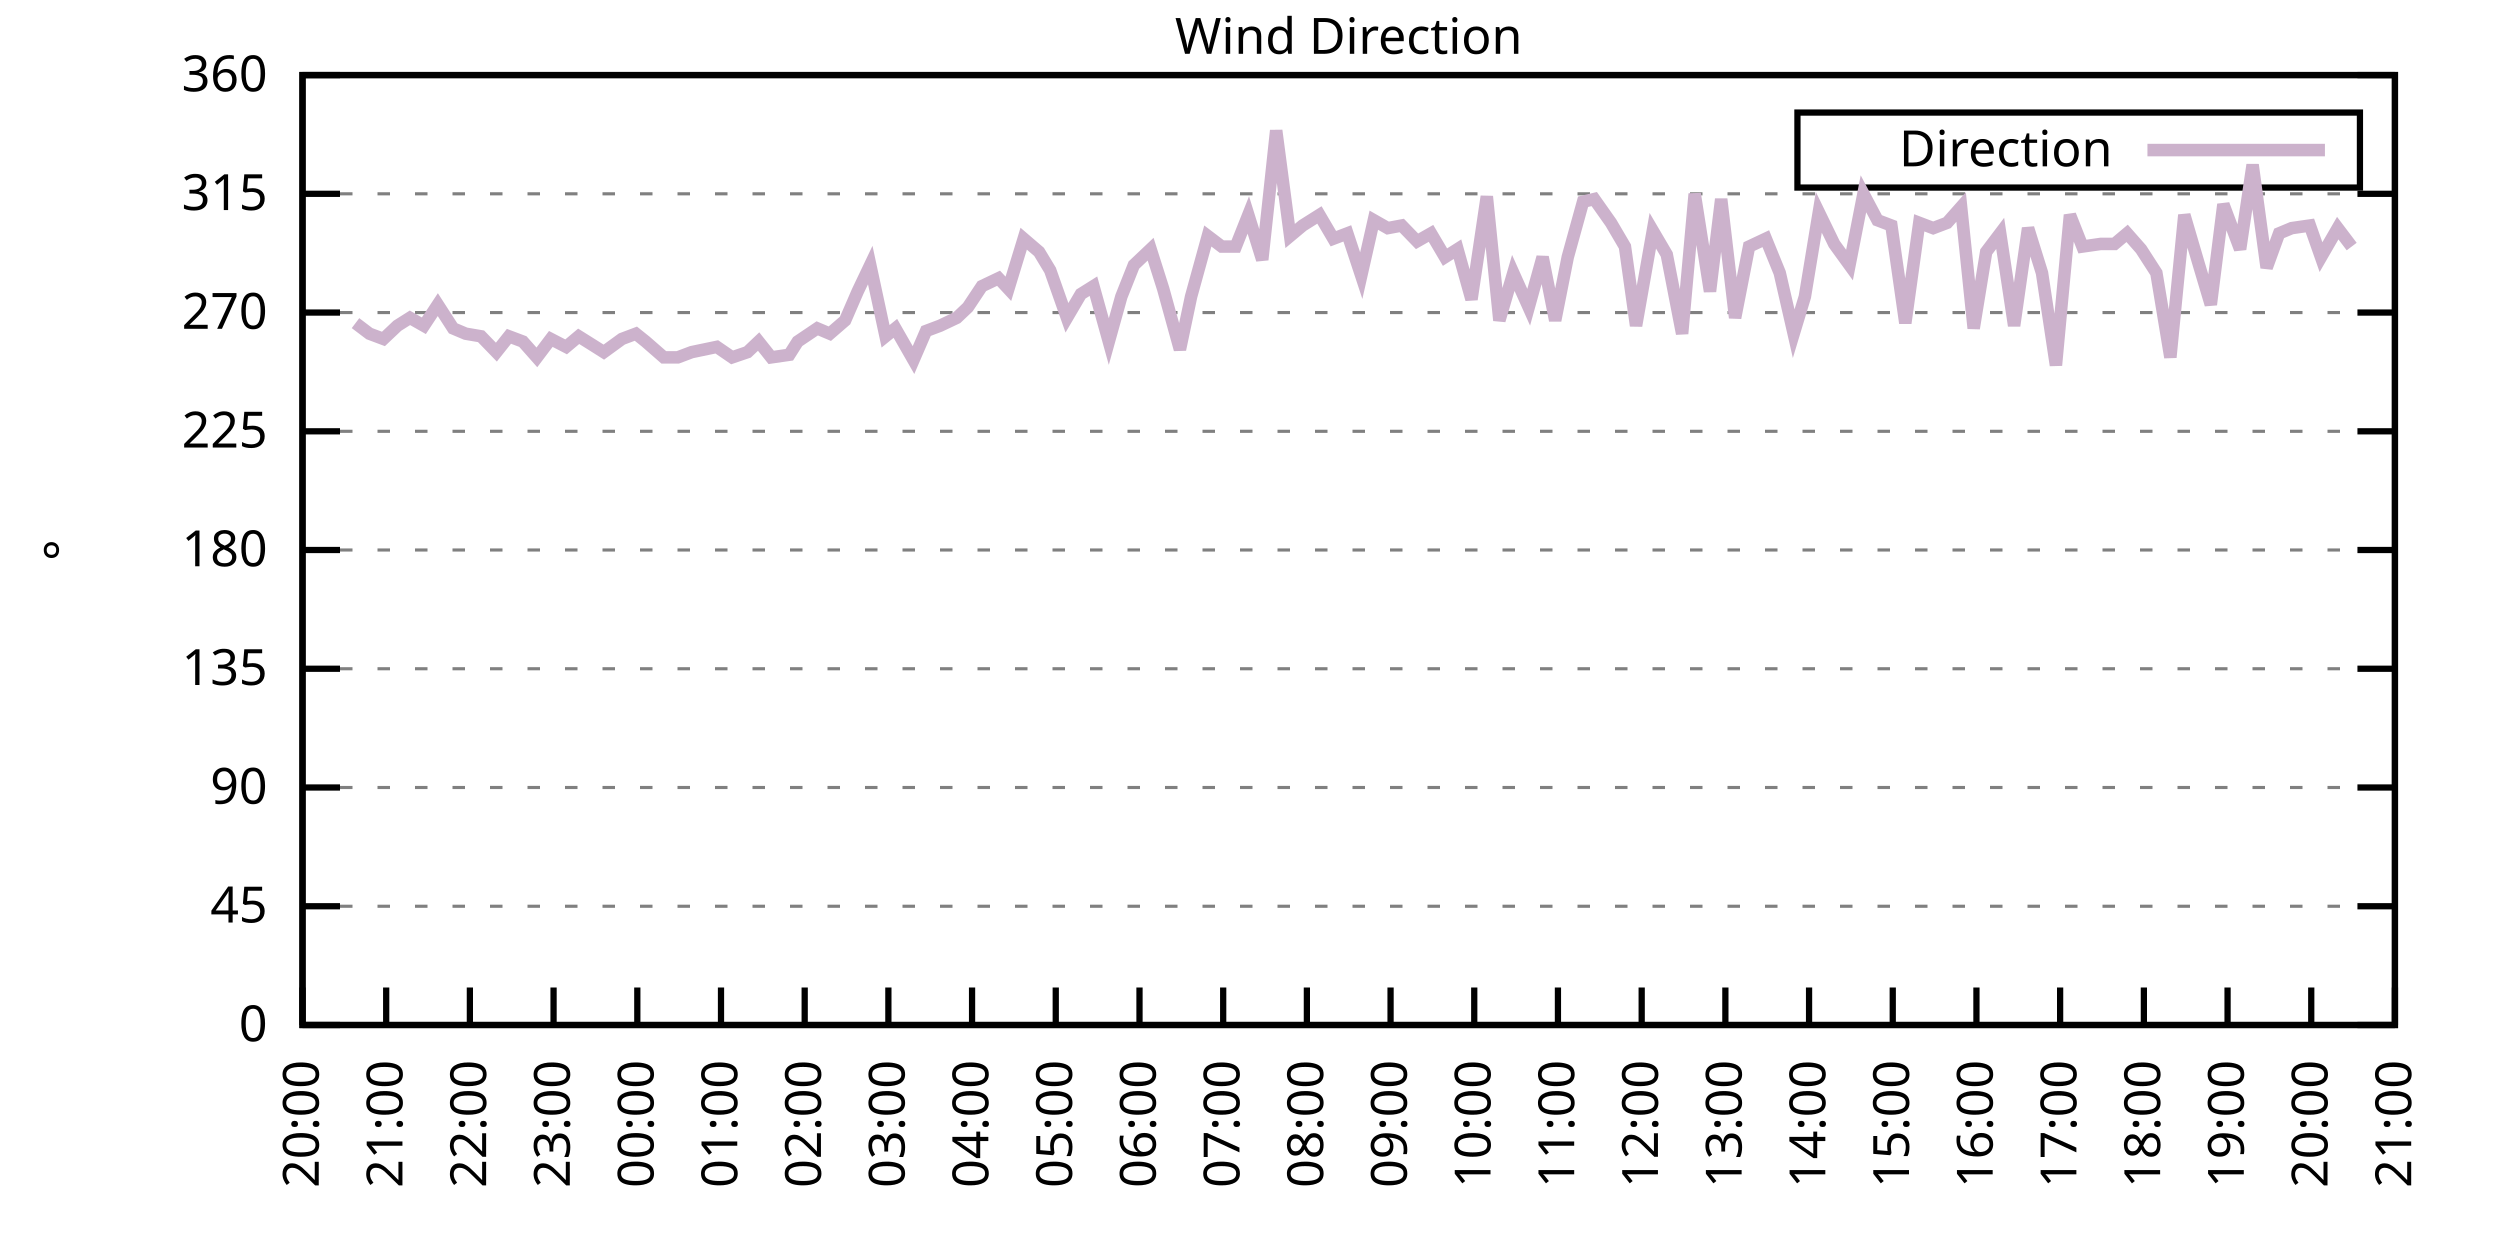
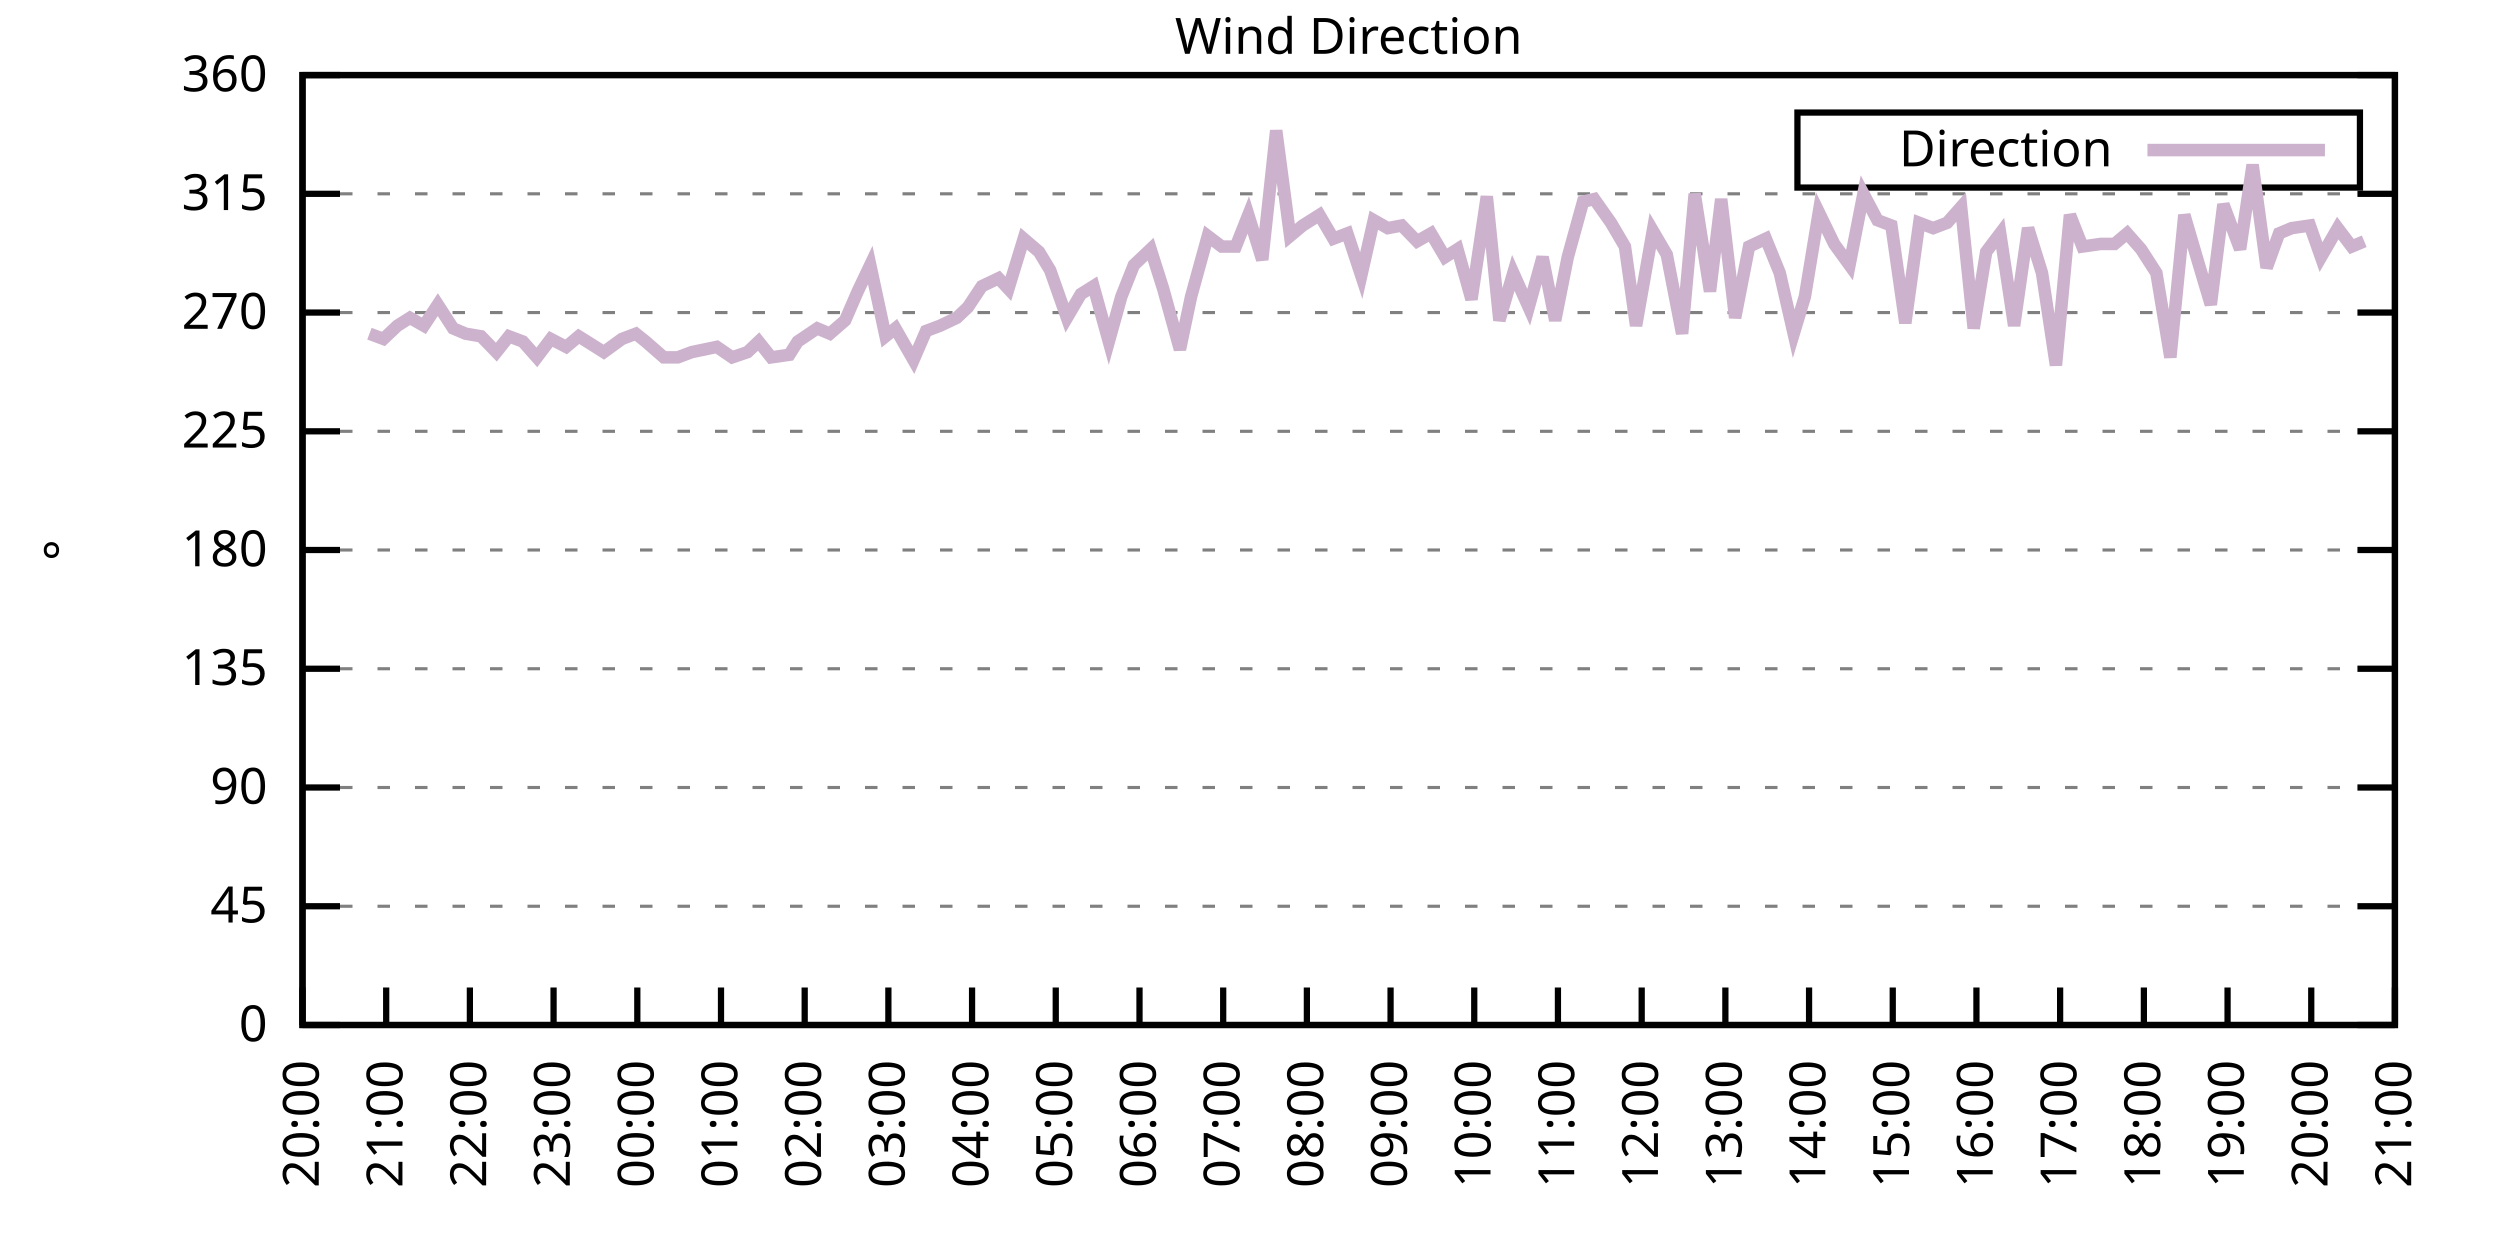
<svg xmlns="http://www.w3.org/2000/svg" xmlns:xlink="http://www.w3.org/1999/xlink" width="400" height="200" viewBox="0 0 400 200">
  <g id="gnuplot_canvas">
    <rect x="0" y="0" width="400" height="200" fill="none" />
    <defs>
      <circle id="gpDot" r="0.5" stroke-width="0.5" stroke="currentColor" />
      <path id="gpPt0" stroke-width="0.333" stroke="currentColor" d="M-1,0 h2 M0,-1 v2" />
      <path id="gpPt1" stroke-width="0.333" stroke="currentColor" d="M-1,-1 L1,1 M1,-1 L-1,1" />
      <path id="gpPt2" stroke-width="0.333" stroke="currentColor" d="M-1,0 L1,0 M0,-1 L0,1 M-1,-1 L1,1 M-1,1 L1,-1" />
      <rect id="gpPt3" stroke-width="0.333" stroke="currentColor" x="-1" y="-1" width="2" height="2" />
      <rect id="gpPt4" stroke-width="0.333" stroke="currentColor" fill="currentColor" x="-1" y="-1" width="2" height="2" />
      <circle id="gpPt5" stroke-width="0.333" stroke="currentColor" cx="0" cy="0" r="1" />
      <use xlink:href="#gpPt5" id="gpPt6" fill="currentColor" stroke="none" />
      <path id="gpPt7" stroke-width="0.333" stroke="currentColor" d="M0,-1.33 L-1.33,0.67 L1.33,0.67 z" />
      <use xlink:href="#gpPt7" id="gpPt8" fill="currentColor" stroke="none" />
      <use xlink:href="#gpPt7" id="gpPt9" stroke="currentColor" transform="rotate(180)" />
      <use xlink:href="#gpPt9" id="gpPt10" fill="currentColor" stroke="none" />
      <use xlink:href="#gpPt3" id="gpPt11" stroke="currentColor" transform="rotate(45)" />
      <use xlink:href="#gpPt11" id="gpPt12" fill="currentColor" stroke="none" />
      <path id="gpPt13" stroke-width="0.333" stroke="currentColor" d="M0,1.330 L1.265,0.411 L0.782,-1.067 L-0.782,-1.076 L-1.265,0.411 z" />
      <use xlink:href="#gpPt13" id="gpPt14" fill="currentColor" stroke="none" />
      <filter id="textbox" filterUnits="objectBoundingBox" x="0" y="0" height="1" width="1">
        <feFlood flood-color="white" flood-opacity="1" result="bgnd" />
        <feComposite in="SourceGraphic" in2="bgnd" operator="atop" />
      </filter>
      <filter id="greybox" filterUnits="objectBoundingBox" x="0" y="0" height="1" width="1">
        <feFlood flood-color="lightgrey" flood-opacity="1" result="grey" />
        <feComposite in="SourceGraphic" in2="grey" operator="atop" />
      </filter>
    </defs>
    <g fill="none" color="white" stroke="currentColor" stroke-width="1.00" stroke-linecap="butt" stroke-linejoin="miter">
</g>
    <g fill="none" color="black" stroke="currentColor" stroke-width="1.00" stroke-linecap="butt" stroke-linejoin="miter">
      <g stroke="none" shape-rendering="crispEdges">
        <polygon fill="rgb(255, 255, 255)" points="48.40,164.00 383.18,164.00 383.18,12.02 48.40,12.02 " />
      </g>
    </g>
    <g fill="none" color="black" stroke="currentColor" stroke-width="1.00" stroke-linecap="butt" stroke-linejoin="miter">
</g>
    <g fill="none" color="black" stroke="black" stroke-width="0.50" stroke-linecap="butt" stroke-linejoin="miter">
</g>
    <g fill="none" color="gray" stroke="currentColor" stroke-width="0.50" stroke-linecap="butt" stroke-linejoin="miter">
      <path stroke="gray" stroke-dasharray="2,4" class="gridline" d="M48.40,164.00 L383.19,164.00  " />
    </g>
    <g fill="none" color="gray" stroke="gray" stroke-width="1.00" stroke-linecap="butt" stroke-linejoin="miter">
</g>
    <g fill="none" color="black" stroke="currentColor" stroke-width="1.00" stroke-linecap="butt" stroke-linejoin="miter">
      <path stroke="black" d="M48.40,164.00 L54.40,164.00 M383.19,164.00 L377.19,164.00  " />
      <g transform="translate(42.80,166.60)" stroke="none" fill="black" font-family="Sans" font-size="8.00" text-anchor="end">
        <text>
          <tspan font-family="Sans"> 0</tspan>
        </text>
      </g>
    </g>
    <g fill="none" color="black" stroke="currentColor" stroke-width="1.00" stroke-linecap="butt" stroke-linejoin="miter">
</g>
    <g fill="none" color="black" stroke="black" stroke-width="0.50" stroke-linecap="butt" stroke-linejoin="miter">
</g>
    <g fill="none" color="gray" stroke="currentColor" stroke-width="0.50" stroke-linecap="butt" stroke-linejoin="miter">
      <path stroke="gray" stroke-dasharray="2,4" class="gridline" d="M48.40,145.00 L383.19,145.00  " />
    </g>
    <g fill="none" color="gray" stroke="gray" stroke-width="1.00" stroke-linecap="butt" stroke-linejoin="miter">
</g>
    <g fill="none" color="black" stroke="currentColor" stroke-width="1.00" stroke-linecap="butt" stroke-linejoin="miter">
      <path stroke="black" d="M48.40,145.00 L54.40,145.00 M383.19,145.00 L377.19,145.00  " />
      <g transform="translate(42.80,147.60)" stroke="none" fill="black" font-family="Sans" font-size="8.00" text-anchor="end">
        <text>
          <tspan font-family="Sans"> 45</tspan>
        </text>
      </g>
    </g>
    <g fill="none" color="black" stroke="currentColor" stroke-width="1.00" stroke-linecap="butt" stroke-linejoin="miter">
</g>
    <g fill="none" color="black" stroke="black" stroke-width="0.50" stroke-linecap="butt" stroke-linejoin="miter">
</g>
    <g fill="none" color="gray" stroke="currentColor" stroke-width="0.50" stroke-linecap="butt" stroke-linejoin="miter">
      <path stroke="gray" stroke-dasharray="2,4" class="gridline" d="M48.40,126.00 L383.19,126.00  " />
    </g>
    <g fill="none" color="gray" stroke="gray" stroke-width="1.00" stroke-linecap="butt" stroke-linejoin="miter">
</g>
    <g fill="none" color="black" stroke="currentColor" stroke-width="1.00" stroke-linecap="butt" stroke-linejoin="miter">
      <path stroke="black" d="M48.40,126.00 L54.40,126.00 M383.19,126.00 L377.19,126.00  " />
      <g transform="translate(42.80,128.60)" stroke="none" fill="black" font-family="Sans" font-size="8.00" text-anchor="end">
        <text>
          <tspan font-family="Sans"> 90</tspan>
        </text>
      </g>
    </g>
    <g fill="none" color="black" stroke="currentColor" stroke-width="1.00" stroke-linecap="butt" stroke-linejoin="miter">
</g>
    <g fill="none" color="black" stroke="black" stroke-width="0.50" stroke-linecap="butt" stroke-linejoin="miter">
</g>
    <g fill="none" color="gray" stroke="currentColor" stroke-width="0.50" stroke-linecap="butt" stroke-linejoin="miter">
      <path stroke="gray" stroke-dasharray="2,4" class="gridline" d="M48.40,107.00 L383.19,107.00  " />
    </g>
    <g fill="none" color="gray" stroke="gray" stroke-width="1.00" stroke-linecap="butt" stroke-linejoin="miter">
</g>
    <g fill="none" color="black" stroke="currentColor" stroke-width="1.00" stroke-linecap="butt" stroke-linejoin="miter">
      <path stroke="black" d="M48.40,107.00 L54.40,107.00 M383.19,107.00 L377.19,107.00  " />
      <g transform="translate(42.80,109.60)" stroke="none" fill="black" font-family="Sans" font-size="8.00" text-anchor="end">
        <text>
          <tspan font-family="Sans"> 135</tspan>
        </text>
      </g>
    </g>
    <g fill="none" color="black" stroke="currentColor" stroke-width="1.00" stroke-linecap="butt" stroke-linejoin="miter">
</g>
    <g fill="none" color="black" stroke="black" stroke-width="0.50" stroke-linecap="butt" stroke-linejoin="miter">
</g>
    <g fill="none" color="gray" stroke="currentColor" stroke-width="0.50" stroke-linecap="butt" stroke-linejoin="miter">
      <path stroke="gray" stroke-dasharray="2,4" class="gridline" d="M48.40,88.00 L383.19,88.00  " />
    </g>
    <g fill="none" color="gray" stroke="gray" stroke-width="1.00" stroke-linecap="butt" stroke-linejoin="miter">
</g>
    <g fill="none" color="black" stroke="currentColor" stroke-width="1.00" stroke-linecap="butt" stroke-linejoin="miter">
      <path stroke="black" d="M48.40,88.00 L54.40,88.00 M383.19,88.00 L377.19,88.00  " />
      <g transform="translate(42.80,90.60)" stroke="none" fill="black" font-family="Sans" font-size="8.00" text-anchor="end">
        <text>
          <tspan font-family="Sans"> 180</tspan>
        </text>
      </g>
    </g>
    <g fill="none" color="black" stroke="currentColor" stroke-width="1.00" stroke-linecap="butt" stroke-linejoin="miter">
</g>
    <g fill="none" color="black" stroke="black" stroke-width="0.50" stroke-linecap="butt" stroke-linejoin="miter">
</g>
    <g fill="none" color="gray" stroke="currentColor" stroke-width="0.50" stroke-linecap="butt" stroke-linejoin="miter">
      <path stroke="gray" stroke-dasharray="2,4" class="gridline" d="M48.40,69.01 L383.19,69.01  " />
    </g>
    <g fill="none" color="gray" stroke="gray" stroke-width="1.00" stroke-linecap="butt" stroke-linejoin="miter">
</g>
    <g fill="none" color="black" stroke="currentColor" stroke-width="1.00" stroke-linecap="butt" stroke-linejoin="miter">
      <path stroke="black" d="M48.40,69.01 L54.40,69.01 M383.19,69.01 L377.19,69.01  " />
      <g transform="translate(42.80,71.61)" stroke="none" fill="black" font-family="Sans" font-size="8.00" text-anchor="end">
        <text>
          <tspan font-family="Sans"> 225</tspan>
        </text>
      </g>
    </g>
    <g fill="none" color="black" stroke="currentColor" stroke-width="1.00" stroke-linecap="butt" stroke-linejoin="miter">
</g>
    <g fill="none" color="black" stroke="black" stroke-width="0.50" stroke-linecap="butt" stroke-linejoin="miter">
</g>
    <g fill="none" color="gray" stroke="currentColor" stroke-width="0.50" stroke-linecap="butt" stroke-linejoin="miter">
      <path stroke="gray" stroke-dasharray="2,4" class="gridline" d="M48.40,50.01 L383.19,50.01  " />
    </g>
    <g fill="none" color="gray" stroke="gray" stroke-width="1.00" stroke-linecap="butt" stroke-linejoin="miter">
</g>
    <g fill="none" color="black" stroke="currentColor" stroke-width="1.00" stroke-linecap="butt" stroke-linejoin="miter">
      <path stroke="black" d="M48.40,50.01 L54.40,50.01 M383.19,50.01 L377.19,50.01  " />
      <g transform="translate(42.80,52.61)" stroke="none" fill="black" font-family="Sans" font-size="8.00" text-anchor="end">
        <text>
          <tspan font-family="Sans"> 270</tspan>
        </text>
      </g>
    </g>
    <g fill="none" color="black" stroke="currentColor" stroke-width="1.00" stroke-linecap="butt" stroke-linejoin="miter">
</g>
    <g fill="none" color="black" stroke="black" stroke-width="0.50" stroke-linecap="butt" stroke-linejoin="miter">
</g>
    <g fill="none" color="gray" stroke="currentColor" stroke-width="0.50" stroke-linecap="butt" stroke-linejoin="miter">
      <path stroke="gray" stroke-dasharray="2,4" class="gridline" d="M48.40,31.01 L383.19,31.01  " />
    </g>
    <g fill="none" color="gray" stroke="gray" stroke-width="1.00" stroke-linecap="butt" stroke-linejoin="miter">
</g>
    <g fill="none" color="black" stroke="currentColor" stroke-width="1.00" stroke-linecap="butt" stroke-linejoin="miter">
      <path stroke="black" d="M48.40,31.01 L54.40,31.01 M383.19,31.01 L377.19,31.01  " />
      <g transform="translate(42.80,33.61)" stroke="none" fill="black" font-family="Sans" font-size="8.00" text-anchor="end">
        <text>
          <tspan font-family="Sans"> 315</tspan>
        </text>
      </g>
    </g>
    <g fill="none" color="black" stroke="currentColor" stroke-width="1.00" stroke-linecap="butt" stroke-linejoin="miter">
</g>
    <g fill="none" color="black" stroke="black" stroke-width="0.50" stroke-linecap="butt" stroke-linejoin="miter">
</g>
    <g fill="none" color="gray" stroke="currentColor" stroke-width="0.50" stroke-linecap="butt" stroke-linejoin="miter">
      <path stroke="gray" stroke-dasharray="2,4" class="gridline" d="M48.40,12.01 L383.19,12.01  " />
    </g>
    <g fill="none" color="gray" stroke="gray" stroke-width="1.00" stroke-linecap="butt" stroke-linejoin="miter">
</g>
    <g fill="none" color="black" stroke="currentColor" stroke-width="1.00" stroke-linecap="butt" stroke-linejoin="miter">
      <path stroke="black" d="M48.40,12.01 L54.40,12.01 M383.19,12.01 L377.19,12.01  " />
      <g transform="translate(42.80,14.61)" stroke="none" fill="black" font-family="Sans" font-size="8.00" text-anchor="end">
        <text>
          <tspan font-family="Sans"> 360</tspan>
        </text>
      </g>
    </g>
    <g fill="none" color="black" stroke="currentColor" stroke-width="1.00" stroke-linecap="butt" stroke-linejoin="miter">
      <path stroke="black" d="M48.40,164.00 L48.40,158.00  " />
      <g transform="translate(51.00,169.60) rotate(270.00)" stroke="none" fill="black" font-family="Sans" font-size="8.00" text-anchor="end">
        <text>
          <tspan font-family="Sans">20:00</tspan>
        </text>
      </g>
    </g>
    <g fill="none" color="black" stroke="currentColor" stroke-width="1.00" stroke-linecap="butt" stroke-linejoin="miter">
      <path stroke="black" d="M61.79,164.00 L61.79,158.00  " />
      <g transform="translate(64.39,169.60) rotate(270.00)" stroke="none" fill="black" font-family="Sans" font-size="8.00" text-anchor="end">
        <text>
          <tspan font-family="Sans">21:00</tspan>
        </text>
      </g>
    </g>
    <g fill="none" color="black" stroke="currentColor" stroke-width="1.00" stroke-linecap="butt" stroke-linejoin="miter">
      <path stroke="black" d="M75.18,164.00 L75.18,158.00  " />
      <g transform="translate(77.78,169.60) rotate(270.00)" stroke="none" fill="black" font-family="Sans" font-size="8.00" text-anchor="end">
        <text>
          <tspan font-family="Sans">22:00</tspan>
        </text>
      </g>
    </g>
    <g fill="none" color="black" stroke="currentColor" stroke-width="1.00" stroke-linecap="butt" stroke-linejoin="miter">
      <path stroke="black" d="M88.57,164.00 L88.57,158.00  " />
      <g transform="translate(91.17,169.60) rotate(270.00)" stroke="none" fill="black" font-family="Sans" font-size="8.00" text-anchor="end">
        <text>
          <tspan font-family="Sans">23:00</tspan>
        </text>
      </g>
    </g>
    <g fill="none" color="black" stroke="currentColor" stroke-width="1.00" stroke-linecap="butt" stroke-linejoin="miter">
      <path stroke="black" d="M101.97,164.00 L101.97,158.00  " />
      <g transform="translate(104.57,169.60) rotate(270.00)" stroke="none" fill="black" font-family="Sans" font-size="8.00" text-anchor="end">
        <text>
          <tspan font-family="Sans">00:00</tspan>
        </text>
      </g>
    </g>
    <g fill="none" color="black" stroke="currentColor" stroke-width="1.00" stroke-linecap="butt" stroke-linejoin="miter">
      <path stroke="black" d="M115.36,164.00 L115.36,158.00  " />
      <g transform="translate(117.96,169.60) rotate(270.00)" stroke="none" fill="black" font-family="Sans" font-size="8.00" text-anchor="end">
        <text>
          <tspan font-family="Sans">01:00</tspan>
        </text>
      </g>
    </g>
    <g fill="none" color="black" stroke="currentColor" stroke-width="1.00" stroke-linecap="butt" stroke-linejoin="miter">
      <path stroke="black" d="M128.75,164.00 L128.75,158.00  " />
      <g transform="translate(131.35,169.60) rotate(270.00)" stroke="none" fill="black" font-family="Sans" font-size="8.00" text-anchor="end">
        <text>
          <tspan font-family="Sans">02:00</tspan>
        </text>
      </g>
    </g>
    <g fill="none" color="black" stroke="currentColor" stroke-width="1.00" stroke-linecap="butt" stroke-linejoin="miter">
      <path stroke="black" d="M142.14,164.00 L142.14,158.00  " />
      <g transform="translate(144.74,169.60) rotate(270.00)" stroke="none" fill="black" font-family="Sans" font-size="8.00" text-anchor="end">
        <text>
          <tspan font-family="Sans">03:00</tspan>
        </text>
      </g>
    </g>
    <g fill="none" color="black" stroke="currentColor" stroke-width="1.00" stroke-linecap="butt" stroke-linejoin="miter">
      <path stroke="black" d="M155.53,164.00 L155.53,158.00  " />
      <g transform="translate(158.13,169.60) rotate(270.00)" stroke="none" fill="black" font-family="Sans" font-size="8.00" text-anchor="end">
        <text>
          <tspan font-family="Sans">04:00</tspan>
        </text>
      </g>
    </g>
    <g fill="none" color="black" stroke="currentColor" stroke-width="1.00" stroke-linecap="butt" stroke-linejoin="miter">
      <path stroke="black" d="M168.92,164.00 L168.92,158.00  " />
      <g transform="translate(171.52,169.60) rotate(270.00)" stroke="none" fill="black" font-family="Sans" font-size="8.00" text-anchor="end">
        <text>
          <tspan font-family="Sans">05:00</tspan>
        </text>
      </g>
    </g>
    <g fill="none" color="black" stroke="currentColor" stroke-width="1.00" stroke-linecap="butt" stroke-linejoin="miter">
      <path stroke="black" d="M182.32,164.00 L182.32,158.00  " />
      <g transform="translate(184.92,169.60) rotate(270.00)" stroke="none" fill="black" font-family="Sans" font-size="8.00" text-anchor="end">
        <text>
          <tspan font-family="Sans">06:00</tspan>
        </text>
      </g>
    </g>
    <g fill="none" color="black" stroke="currentColor" stroke-width="1.00" stroke-linecap="butt" stroke-linejoin="miter">
      <path stroke="black" d="M195.71,164.00 L195.71,158.00  " />
      <g transform="translate(198.31,169.60) rotate(270.00)" stroke="none" fill="black" font-family="Sans" font-size="8.00" text-anchor="end">
        <text>
          <tspan font-family="Sans">07:00</tspan>
        </text>
      </g>
    </g>
    <g fill="none" color="black" stroke="currentColor" stroke-width="1.00" stroke-linecap="butt" stroke-linejoin="miter">
      <path stroke="black" d="M209.10,164.00 L209.10,158.00  " />
      <g transform="translate(211.70,169.60) rotate(270.00)" stroke="none" fill="black" font-family="Sans" font-size="8.00" text-anchor="end">
        <text>
          <tspan font-family="Sans">08:00</tspan>
        </text>
      </g>
    </g>
    <g fill="none" color="black" stroke="currentColor" stroke-width="1.00" stroke-linecap="butt" stroke-linejoin="miter">
      <path stroke="black" d="M222.49,164.00 L222.49,158.00  " />
      <g transform="translate(225.09,169.60) rotate(270.00)" stroke="none" fill="black" font-family="Sans" font-size="8.00" text-anchor="end">
        <text>
          <tspan font-family="Sans">09:00</tspan>
        </text>
      </g>
    </g>
    <g fill="none" color="black" stroke="currentColor" stroke-width="1.00" stroke-linecap="butt" stroke-linejoin="miter">
      <path stroke="black" d="M235.88,164.00 L235.88,158.00  " />
      <g transform="translate(238.48,169.60) rotate(270.00)" stroke="none" fill="black" font-family="Sans" font-size="8.00" text-anchor="end">
        <text>
          <tspan font-family="Sans">10:00</tspan>
        </text>
      </g>
    </g>
    <g fill="none" color="black" stroke="currentColor" stroke-width="1.00" stroke-linecap="butt" stroke-linejoin="miter">
      <path stroke="black" d="M249.27,164.00 L249.27,158.00  " />
      <g transform="translate(251.87,169.60) rotate(270.00)" stroke="none" fill="black" font-family="Sans" font-size="8.00" text-anchor="end">
        <text>
          <tspan font-family="Sans">11:00</tspan>
        </text>
      </g>
    </g>
    <g fill="none" color="black" stroke="currentColor" stroke-width="1.00" stroke-linecap="butt" stroke-linejoin="miter">
      <path stroke="black" d="M262.67,164.00 L262.67,158.00  " />
      <g transform="translate(265.27,169.60) rotate(270.00)" stroke="none" fill="black" font-family="Sans" font-size="8.00" text-anchor="end">
        <text>
          <tspan font-family="Sans">12:00</tspan>
        </text>
      </g>
    </g>
    <g fill="none" color="black" stroke="currentColor" stroke-width="1.00" stroke-linecap="butt" stroke-linejoin="miter">
      <path stroke="black" d="M276.06,164.00 L276.06,158.00  " />
      <g transform="translate(278.66,169.60) rotate(270.00)" stroke="none" fill="black" font-family="Sans" font-size="8.00" text-anchor="end">
        <text>
          <tspan font-family="Sans">13:00</tspan>
        </text>
      </g>
    </g>
    <g fill="none" color="black" stroke="currentColor" stroke-width="1.00" stroke-linecap="butt" stroke-linejoin="miter">
      <path stroke="black" d="M289.45,164.00 L289.45,158.00  " />
      <g transform="translate(292.05,169.60) rotate(270.00)" stroke="none" fill="black" font-family="Sans" font-size="8.00" text-anchor="end">
        <text>
          <tspan font-family="Sans">14:00</tspan>
        </text>
      </g>
    </g>
    <g fill="none" color="black" stroke="currentColor" stroke-width="1.00" stroke-linecap="butt" stroke-linejoin="miter">
      <path stroke="black" d="M302.84,164.00 L302.84,158.00  " />
      <g transform="translate(305.44,169.60) rotate(270.00)" stroke="none" fill="black" font-family="Sans" font-size="8.00" text-anchor="end">
        <text>
          <tspan font-family="Sans">15:00</tspan>
        </text>
      </g>
    </g>
    <g fill="none" color="black" stroke="currentColor" stroke-width="1.00" stroke-linecap="butt" stroke-linejoin="miter">
      <path stroke="black" d="M316.23,164.00 L316.23,158.00  " />
      <g transform="translate(318.83,169.60) rotate(270.00)" stroke="none" fill="black" font-family="Sans" font-size="8.00" text-anchor="end">
        <text>
          <tspan font-family="Sans">16:00</tspan>
        </text>
      </g>
    </g>
    <g fill="none" color="black" stroke="currentColor" stroke-width="1.00" stroke-linecap="butt" stroke-linejoin="miter">
      <path stroke="black" d="M329.62,164.00 L329.62,158.00  " />
      <g transform="translate(332.22,169.60) rotate(270.00)" stroke="none" fill="black" font-family="Sans" font-size="8.00" text-anchor="end">
        <text>
          <tspan font-family="Sans">17:00</tspan>
        </text>
      </g>
    </g>
    <g fill="none" color="black" stroke="currentColor" stroke-width="1.00" stroke-linecap="butt" stroke-linejoin="miter">
      <path stroke="black" d="M343.02,164.00 L343.02,158.00  " />
      <g transform="translate(345.62,169.60) rotate(270.00)" stroke="none" fill="black" font-family="Sans" font-size="8.00" text-anchor="end">
        <text>
          <tspan font-family="Sans">18:00</tspan>
        </text>
      </g>
    </g>
    <g fill="none" color="black" stroke="currentColor" stroke-width="1.00" stroke-linecap="butt" stroke-linejoin="miter">
      <path stroke="black" d="M356.41,164.00 L356.41,158.00  " />
      <g transform="translate(359.01,169.60) rotate(270.00)" stroke="none" fill="black" font-family="Sans" font-size="8.00" text-anchor="end">
        <text>
          <tspan font-family="Sans">19:00</tspan>
        </text>
      </g>
    </g>
    <g fill="none" color="black" stroke="currentColor" stroke-width="1.00" stroke-linecap="butt" stroke-linejoin="miter">
      <path stroke="black" d="M369.80,164.00 L369.80,158.00  " />
      <g transform="translate(372.40,169.60) rotate(270.00)" stroke="none" fill="black" font-family="Sans" font-size="8.00" text-anchor="end">
        <text>
          <tspan font-family="Sans">20:00</tspan>
        </text>
      </g>
    </g>
    <g fill="none" color="black" stroke="currentColor" stroke-width="1.00" stroke-linecap="butt" stroke-linejoin="miter">
      <path stroke="black" d="M383.19,164.00 L383.19,158.00  " />
      <g transform="translate(385.79,169.60) rotate(270.00)" stroke="none" fill="black" font-family="Sans" font-size="8.00" text-anchor="end">
        <text>
          <tspan font-family="Sans">21:00</tspan>
        </text>
      </g>
    </g>
    <g fill="none" color="black" stroke="currentColor" stroke-width="1.00" stroke-linecap="butt" stroke-linejoin="miter">
</g>
    <g fill="none" color="black" stroke="currentColor" stroke-width="1.00" stroke-linecap="butt" stroke-linejoin="miter">
      <path stroke="black" d="M48.40,12.01 L48.40,164.00 L383.19,164.00 L383.19,12.01 L48.40,12.01 Z  " />
    </g>
    <g fill="none" color="black" stroke="currentColor" stroke-width="1.00" stroke-linecap="butt" stroke-linejoin="miter">
</g>
    <g fill="none" color="black" stroke="currentColor" stroke-width="1.00" stroke-linecap="butt" stroke-linejoin="miter">
      <path stroke="black" d="M287.59,30.01 L287.59,18.01 L377.59,18.01 L377.59,30.01 L287.59,30.01 Z  " />
    </g>
    <g id="Wind_direction_plot_1">
      <g fill="none" color="white" stroke="black" stroke-width="2.00" stroke-linecap="butt" stroke-linejoin="miter">
</g>
      <g fill="none" color="black" stroke="currentColor" stroke-width="2.00" stroke-linecap="butt" stroke-linejoin="miter">
        <g transform="translate(337.99,26.61)" stroke="none" fill="black" font-family="Sans" font-size="8.00" text-anchor="end">
          <text>
            <tspan font-family="Sans">Direction</tspan>
          </text>
        </g>
      </g>
      <g fill="none" color="black" stroke="currentColor" stroke-width="2.00" stroke-linecap="butt" stroke-linejoin="miter">
-         <path stroke="rgb(204, 178, 204)" d="M343.59,24.01 L371.99,24.01 M56.88,51.70 L59.11,53.39 L61.35,54.23 L63.58,52.12 L65.59,50.85 L67.82,52.12   L70.05,48.74 L72.50,52.54 L74.51,53.39 L76.97,53.81 L79.42,56.34 L81.43,53.81 L83.66,54.65 L85.90,57.18   L88.13,54.23 L90.58,55.50 L92.59,53.81 L94.60,55.07 L96.61,56.34 L99.51,54.23 L101.74,53.39 L103.31,54.65   L106.21,57.18 L108.44,57.18 L110.67,56.34 L114.69,55.50 L117.14,57.18 L119.60,56.34 L121.38,54.65 L123.39,57.18   L126.29,56.76 L127.63,54.65 L130.76,52.54 L132.77,53.39 L135.22,51.27 L137.23,46.63 L139.24,42.41 L141.69,53.81   L143.26,52.54 L146.16,57.61 L148.17,52.96 L150.40,52.12 L153.08,50.85 L154.86,49.16 L157.10,45.79 L159.77,44.52   L161.34,46.21 L163.79,38.19 L166.25,40.30 L168.03,43.25 L170.71,50.85 L172.94,47.05 L174.95,45.79 L177.41,54.65   L179.41,47.47 L181.42,42.41 L184.10,39.87 L186.11,46.21 L188.79,55.92 L190.57,47.47 L193.25,37.76 L195.48,39.45   L197.72,39.45 L199.73,34.39 L201.96,41.56 L204.19,20.88 L206.42,37.76 L208.43,36.08 L211.11,34.39 L213.34,38.19   L215.57,37.34 L217.80,44.10 L219.81,35.23 L222.04,36.50 L224.28,36.08 L226.73,38.61 L228.96,37.34 L231.20,41.14   L233.20,39.87 L235.44,47.90 L237.89,31.43 L239.90,51.27 L242.13,43.67 L244.59,49.16 L246.82,41.14 L248.83,51.27   L250.84,41.14 L253.29,32.28 L255.08,31.85 L257.76,35.65 L259.99,39.45 L261.77,52.12 L264.45,36.92 L266.68,40.72   L269.14,53.39 L271.15,31.01 L273.60,46.63 L275.39,31.85 L277.62,50.85 L279.85,39.45 L282.53,38.19 L284.76,43.67   L286.99,53.39 L288.78,47.47 L291.01,33.96 L293.47,39.03 L295.92,42.41 L298.15,31.01 L300.39,35.23 L302.62,36.08   L304.85,51.70 L307.08,35.65 L309.31,36.50 L311.54,35.65 L313.78,33.12 L315.79,52.54 L317.79,40.30 L320.03,37.34   L322.26,52.12 L324.49,36.50 L326.72,43.67 L328.95,58.45 L331.19,34.39 L333.19,39.45 L336.10,39.03 L338.33,39.03   L340.34,37.34 L342.57,39.87 L345.02,43.67 L347.26,57.18 L349.49,34.39 L351.72,41.99 L353.73,48.74 L355.74,32.70   L358.42,39.87 L360.42,26.36 L362.66,42.83 L364.66,37.34 L366.67,36.50 L369.58,36.08 L371.36,41.14 L374.04,36.50   L376.27,39.45  " />
+         <path stroke="rgb(204, 178, 204)" d="M343.59,24.01 L371.99,24.01 M59.11,53.39 L61.35,54.23 L63.58,52.12 L65.59,50.85 L67.82,52.12 L70.05,48.74   L72.50,52.54 L74.51,53.39 L76.97,53.81 L79.42,56.34 L81.43,53.81 L83.66,54.65 L85.90,57.18 L88.13,54.23   L90.58,55.50 L92.59,53.81 L94.60,55.07 L96.61,56.34 L99.51,54.23 L101.74,53.39 L103.31,54.65 L106.21,57.18   L108.44,57.18 L110.67,56.34 L114.69,55.50 L117.14,57.18 L119.60,56.34 L121.38,54.65 L123.39,57.18 L126.29,56.76   L127.63,54.65 L130.76,52.54 L132.77,53.39 L135.22,51.27 L137.23,46.63 L139.24,42.41 L141.69,53.81 L143.26,52.54   L146.16,57.61 L148.17,52.96 L150.40,52.12 L153.08,50.85 L154.86,49.16 L157.10,45.79 L159.77,44.52 L161.34,46.21   L163.79,38.19 L166.25,40.30 L168.03,43.25 L170.71,50.85 L172.94,47.05 L174.95,45.79 L177.41,54.65 L179.41,47.47   L181.42,42.41 L184.10,39.87 L186.11,46.21 L188.79,55.92 L190.57,47.47 L193.25,37.76 L195.48,39.45 L197.72,39.45   L199.73,34.39 L201.96,41.56 L204.19,20.88 L206.42,37.76 L208.43,36.08 L211.11,34.39 L213.34,38.19 L215.57,37.34   L217.80,44.10 L219.81,35.23 L222.04,36.50 L224.28,36.08 L226.73,38.61 L228.96,37.34 L231.20,41.14 L233.20,39.87   L235.44,47.90 L237.89,31.43 L239.90,51.27 L242.13,43.67 L244.59,49.16 L246.82,41.14 L248.83,51.27 L250.84,41.14   L253.29,32.28 L255.08,31.85 L257.76,35.65 L259.99,39.45 L261.77,52.12 L264.45,36.92 L266.68,40.72 L269.14,53.39   L271.15,31.01 L273.60,46.63 L275.39,31.85 L277.62,50.85 L279.85,39.45 L282.53,38.19 L284.76,43.67 L286.99,53.39   L288.78,47.47 L291.01,33.96 L293.47,39.03 L295.92,42.41 L298.15,31.01 L300.39,35.23 L302.62,36.08 L304.85,51.70   L307.08,35.65 L309.31,36.50 L311.54,35.65 L313.78,33.12 L315.79,52.54 L317.79,40.30 L320.03,37.34 L322.26,52.12   L324.49,36.50 L326.72,43.67 L328.95,58.45 L331.19,34.39 L333.19,39.45 L336.10,39.03 L338.33,39.03 L340.34,37.34   L342.57,39.87 L345.02,43.67 L347.26,57.18 L349.49,34.39 L351.72,41.99 L353.73,48.74 L355.74,32.70 L358.42,39.87   L360.42,26.36 L362.66,42.83 L364.66,37.34 L366.67,36.50 L369.58,36.08 L371.36,41.14 L374.04,36.50 L376.27,39.45   L378.28,38.61  " />
      </g>
    </g>
    <g fill="none" color="black" stroke="currentColor" stroke-width="2.00" stroke-linecap="butt" stroke-linejoin="miter">
</g>
    <g fill="none" color="black" stroke="black" stroke-width="1.00" stroke-linecap="butt" stroke-linejoin="miter">
</g>
    <g fill="none" color="black" stroke="currentColor" stroke-width="1.00" stroke-linecap="butt" stroke-linejoin="miter">
      <path stroke="black" d="M48.40,12.01 L48.40,164.00 L383.19,164.00 L383.19,12.01 L48.40,12.01 Z  " />
      <g transform="translate(12.80,88.01) rotate(270.00)" stroke="none" fill="black" font-family="Sans" font-size="8.00" text-anchor="middle">
        <text>
          <tspan font-family="Sans">°</tspan>
        </text>
      </g>
    </g>
    <g fill="none" color="black" stroke="currentColor" stroke-width="1.00" stroke-linecap="butt" stroke-linejoin="miter">
</g>
    <g fill="none" color="black" stroke="currentColor" stroke-width="1.00" stroke-linecap="butt" stroke-linejoin="miter">
      <g transform="translate(215.79,8.61)" stroke="none" fill="black" font-family="Sans" font-size="8.00" text-anchor="middle">
        <text>
          <tspan font-family="Sans">Wind Direction</tspan>
        </text>
      </g>
    </g>
    <g fill="none" color="black" stroke="currentColor" stroke-width="1.00" stroke-linecap="butt" stroke-linejoin="miter">
</g>
  </g>
</svg>
